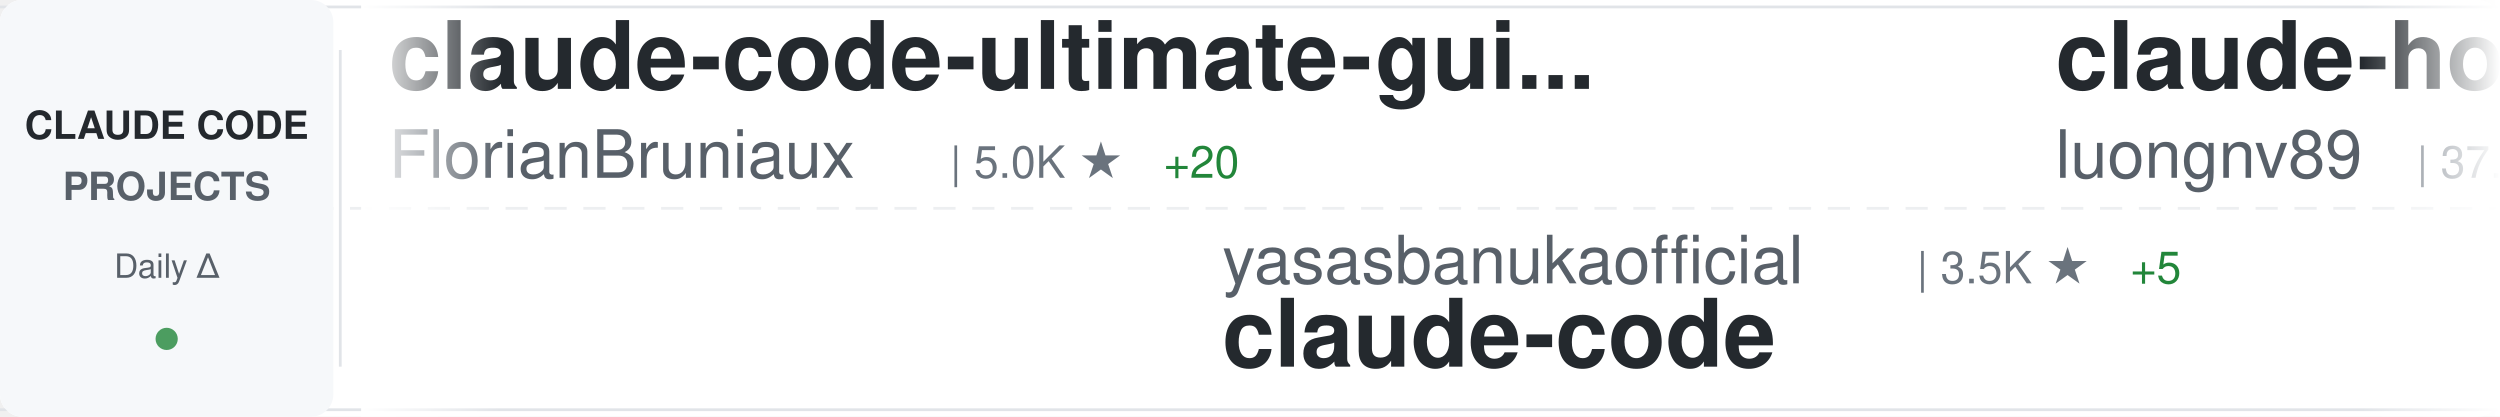
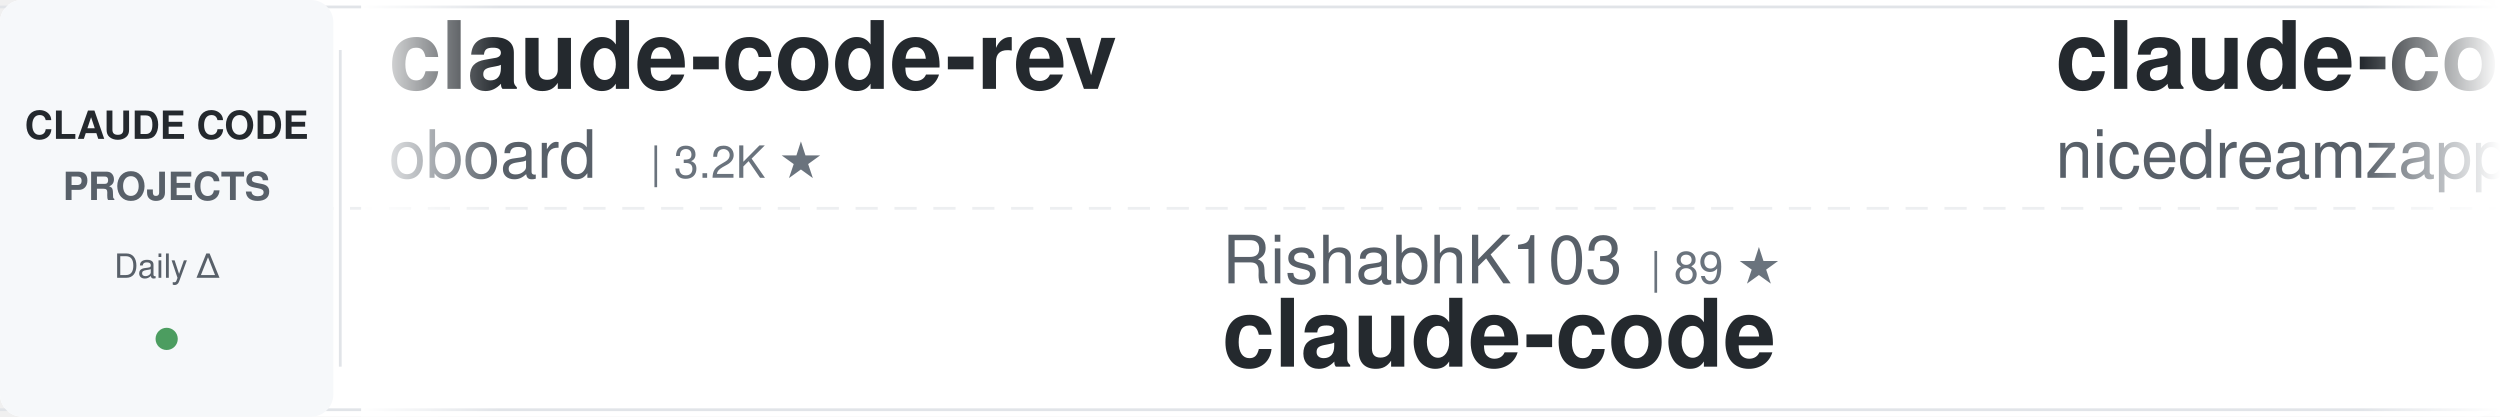
<svg xmlns="http://www.w3.org/2000/svg" width="900" height="150">
  <defs>
    <linearGradient id="awesomeLeftFade" x1="0%" y1="0%" x2="100%" y2="0%">
      <stop offset="0%" style="stop-color:#ffffff;stop-opacity:1" />
      <stop offset="100%" style="stop-color:#ffffff;stop-opacity:0" />
    </linearGradient>
    <linearGradient id="awesomeRightFade" x1="0%" y1="0%" x2="100%" y2="0%">
      <stop offset="0%" style="stop-color:#ffffff;stop-opacity:0" />
      <stop offset="100%" style="stop-color:#ffffff;stop-opacity:1" />
    </linearGradient>
  </defs>
  <rect width="900" height="150" fill="#ffffff" rx="8" />
  <rect x="0" y="2" width="900" height="1" fill="#e1e4e8" />
  <rect x="0" y="147" width="900" height="1" fill="#e1e4e8" />
  <line x1="0" y1="75" x2="900" y2="75" stroke="#e1e4e8" stroke-width="1" stroke-dasharray="8 6" opacity="0.6" />
  <rect x="0" y="0" width="120" height="150" fill="#f6f8fa" rx="8" />
  <text x="60" y="50" font-family="-apple-system, BlinkMacSystemFont, 'Segoe UI', Helvetica, Arial, sans-serif" font-size="14" font-weight="600" fill="#24292e" text-anchor="middle">CLAUDE CODE</text>
  <text x="60" y="72" font-family="-apple-system, BlinkMacSystemFont, 'Segoe UI', Helvetica, Arial, sans-serif" font-size="14" font-weight="600" fill="#586069" text-anchor="middle">PROJECTS</text>
  <text x="60" y="100" font-family="-apple-system, BlinkMacSystemFont, 'Segoe UI', Helvetica, Arial, sans-serif" font-size="12" font-weight="500" fill="#586069" text-anchor="middle">Daily Δ</text>
  <circle cx="60" cy="122" r="4" fill="#22863a" opacity="0.8" />
  <rect x="122" y="18" width="1" height="114" fill="#e1e4e8" />
  <clipPath id="awesomeTickerClip">
    <rect x="130" y="0" width="770" height="150" />
  </clipPath>
  <g clip-path="url(#awesomeTickerClip)">
    <g id="awesomeTickerItems">
      <animateTransform attributeName="transform" attributeType="XML" type="translate" from="0 0" to="-3000 0" dur="54s" repeatCount="indefinite" />
      <g transform="translate(0, 0)">
-         <text x="140" y="32" font-family="-apple-system, BlinkMacSystemFont, 'Segoe UI', Helvetica, Arial, sans-serif" font-size="34" font-weight="600" fill="#24292e">claude-code-ultimate-gui...</text>
-         <text x="140" y="64" font-family="-apple-system, BlinkMacSystemFont, 'Segoe UI', Helvetica, Arial, sans-serif" font-size="24" font-weight="400" fill="#586069">FlorianBruniaux</text>
-         <text x="342" y="64" font-family="-apple-system, BlinkMacSystemFont, 'Segoe UI', Helvetica, Arial, sans-serif" font-size="16" font-weight="500" fill="#6a737d">| 5.0K ★</text>
-         <text x="419" y="64" font-family="-apple-system, BlinkMacSystemFont, 'Segoe UI', Helvetica, Arial, sans-serif" font-size="16" font-weight="500" fill="#22863a"> +20</text>
+         <text x="140" y="32" font-family="-apple-system, BlinkMacSystemFont, 'Segoe UI', Helvetica, Arial, sans-serif" font-size="34" font-weight="600" fill="#24292e">claude-code-rev</text>
+         <text x="140" y="64" font-family="-apple-system, BlinkMacSystemFont, 'Segoe UI', Helvetica, Arial, sans-serif" font-size="24" font-weight="400" fill="#586069">oboard</text>
+         <text x="234" y="64" font-family="-apple-system, BlinkMacSystemFont, 'Segoe UI', Helvetica, Arial, sans-serif" font-size="16" font-weight="500" fill="#6a737d">| 3.2K ★</text>
      </g>
      <g transform="translate(300, 0)">
-         <text x="140" y="102" font-family="-apple-system, BlinkMacSystemFont, 'Segoe UI', Helvetica, Arial, sans-serif" font-size="24" font-weight="400" fill="#586069">yasasbanukaofficial</text>
-         <text x="390" y="102" font-family="-apple-system, BlinkMacSystemFont, 'Segoe UI', Helvetica, Arial, sans-serif" font-size="16" font-weight="500" fill="#6a737d">| 3.5K ★</text>
-         <text x="467" y="102" font-family="-apple-system, BlinkMacSystemFont, 'Segoe UI', Helvetica, Arial, sans-serif" font-size="16" font-weight="500" fill="#22863a"> +5</text>
+         <text x="140" y="102" font-family="-apple-system, BlinkMacSystemFont, 'Segoe UI', Helvetica, Arial, sans-serif" font-size="24" font-weight="400" fill="#586069">RishabhK103</text>
+         <text x="294" y="102" font-family="-apple-system, BlinkMacSystemFont, 'Segoe UI', Helvetica, Arial, sans-serif" font-size="16" font-weight="500" fill="#6a737d">| 89 ★</text>
        <text x="140" y="132" font-family="-apple-system, BlinkMacSystemFont, 'Segoe UI', Helvetica, Arial, sans-serif" font-size="34" font-weight="600" fill="#24292e">claude-code</text>
      </g>
      <g transform="translate(600, 0)">
-         <text x="140" y="32" font-family="-apple-system, BlinkMacSystemFont, 'Segoe UI', Helvetica, Arial, sans-serif" font-size="34" font-weight="600" fill="#24292e">claude-howto</text>
-         <text x="140" y="64" font-family="-apple-system, BlinkMacSystemFont, 'Segoe UI', Helvetica, Arial, sans-serif" font-size="24" font-weight="400" fill="#586069">luongnv89</text>
-         <text x="270" y="64" font-family="-apple-system, BlinkMacSystemFont, 'Segoe UI', Helvetica, Arial, sans-serif" font-size="16" font-weight="500" fill="#6a737d">| 37.1K ★</text>
-         <text x="356" y="64" font-family="-apple-system, BlinkMacSystemFont, 'Segoe UI', Helvetica, Arial, sans-serif" font-size="16" font-weight="500" fill="#22863a"> +91</text>
+         <text x="140" y="32" font-family="-apple-system, BlinkMacSystemFont, 'Segoe UI', Helvetica, Arial, sans-serif" font-size="34" font-weight="600" fill="#24292e">claude-code-local</text>
+         <text x="140" y="64" font-family="-apple-system, BlinkMacSystemFont, 'Segoe UI', Helvetica, Arial, sans-serif" font-size="24" font-weight="400" fill="#586069">nicedreamzapp</text>
+         <text x="318" y="64" font-family="-apple-system, BlinkMacSystemFont, 'Segoe UI', Helvetica, Arial, sans-serif" font-size="16" font-weight="500" fill="#6a737d">| 2.8K ★</text>
+         <text x="395" y="64" font-family="-apple-system, BlinkMacSystemFont, 'Segoe UI', Helvetica, Arial, sans-serif" font-size="16" font-weight="500" fill="#22863a"> +2</text>
      </g>
      <g transform="translate(900, 0)">
-         <text x="140" y="102" font-family="-apple-system, BlinkMacSystemFont, 'Segoe UI', Helvetica, Arial, sans-serif" font-size="24" font-weight="400" fill="#586069">ding113</text>
-         <text x="246" y="102" font-family="-apple-system, BlinkMacSystemFont, 'Segoe UI', Helvetica, Arial, sans-serif" font-size="16" font-weight="500" fill="#6a737d">| 3.1K ★</text>
-         <text x="323" y="102" font-family="-apple-system, BlinkMacSystemFont, 'Segoe UI', Helvetica, Arial, sans-serif" font-size="16" font-weight="500" fill="#22863a"> +6</text>
-         <text x="140" y="132" font-family="-apple-system, BlinkMacSystemFont, 'Segoe UI', Helvetica, Arial, sans-serif" font-size="34" font-weight="600" fill="#24292e">claude-code-hub</text>
+         <text x="140" y="102" font-family="-apple-system, BlinkMacSystemFont, 'Segoe UI', Helvetica, Arial, sans-serif" font-size="24" font-weight="400" fill="#586069">Maciek-roboblog</text>
+         <text x="342" y="102" font-family="-apple-system, BlinkMacSystemFont, 'Segoe UI', Helvetica, Arial, sans-serif" font-size="16" font-weight="500" fill="#6a737d">| 8.2K ★</text>
+         <text x="419" y="102" font-family="-apple-system, BlinkMacSystemFont, 'Segoe UI', Helvetica, Arial, sans-serif" font-size="16" font-weight="500" fill="#22863a"> +3</text>
+         <text x="140" y="132" font-family="-apple-system, BlinkMacSystemFont, 'Segoe UI', Helvetica, Arial, sans-serif" font-size="34" font-weight="600" fill="#24292e">Claude-Code-Usage-Monito...</text>
      </g>
      <g transform="translate(1200, 0)">
-         <text x="140" y="32" font-family="-apple-system, BlinkMacSystemFont, 'Segoe UI', Helvetica, Arial, sans-serif" font-size="34" font-weight="600" fill="#24292e">ECC</text>
-         <text x="140" y="64" font-family="-apple-system, BlinkMacSystemFont, 'Segoe UI', Helvetica, Arial, sans-serif" font-size="24" font-weight="400" fill="#586069">affaan-m</text>
-         <text x="258" y="64" font-family="-apple-system, BlinkMacSystemFont, 'Segoe UI', Helvetica, Arial, sans-serif" font-size="16" font-weight="500" fill="#6a737d">| 215.2K ★</text>
-         <text x="353" y="64" font-family="-apple-system, BlinkMacSystemFont, 'Segoe UI', Helvetica, Arial, sans-serif" font-size="16" font-weight="500" fill="#22863a"> +666</text>
+         <text x="140" y="32" font-family="-apple-system, BlinkMacSystemFont, 'Segoe UI', Helvetica, Arial, sans-serif" font-size="34" font-weight="600" fill="#24292e">claude-code</text>
+         <text x="140" y="64" font-family="-apple-system, BlinkMacSystemFont, 'Segoe UI', Helvetica, Arial, sans-serif" font-size="24" font-weight="400" fill="#586069">isboyjc</text>
+         <text x="246" y="64" font-family="-apple-system, BlinkMacSystemFont, 'Segoe UI', Helvetica, Arial, sans-serif" font-size="16" font-weight="500" fill="#6a737d">| 158 ★</text>
      </g>
      <g transform="translate(1500, 0)">
-         <text x="140" y="102" font-family="-apple-system, BlinkMacSystemFont, 'Segoe UI', Helvetica, Arial, sans-serif" font-size="24" font-weight="400" fill="#586069">AICoderTudou</text>
-         <text x="306" y="102" font-family="-apple-system, BlinkMacSystemFont, 'Segoe UI', Helvetica, Arial, sans-serif" font-size="16" font-weight="500" fill="#6a737d">| 500 ★</text>
-         <text x="140" y="132" font-family="-apple-system, BlinkMacSystemFont, 'Segoe UI', Helvetica, Arial, sans-serif" font-size="34" font-weight="600" fill="#24292e">claude-code-tudou</text>
+         <text x="140" y="102" font-family="-apple-system, BlinkMacSystemFont, 'Segoe UI', Helvetica, Arial, sans-serif" font-size="24" font-weight="400" fill="#586069">Windy3f3f3f3f</text>
+         <text x="318" y="102" font-family="-apple-system, BlinkMacSystemFont, 'Segoe UI', Helvetica, Arial, sans-serif" font-size="16" font-weight="500" fill="#6a737d">| 2.6K ★</text>
+         <text x="395" y="102" font-family="-apple-system, BlinkMacSystemFont, 'Segoe UI', Helvetica, Arial, sans-serif" font-size="16" font-weight="500" fill="#22863a"> +3</text>
+         <text x="140" y="132" font-family="-apple-system, BlinkMacSystemFont, 'Segoe UI', Helvetica, Arial, sans-serif" font-size="34" font-weight="600" fill="#24292e">how-claude-code-works</text>
      </g>
      <g transform="translate(1800, 0)">
-         <text x="140" y="32" font-family="-apple-system, BlinkMacSystemFont, 'Segoe UI', Helvetica, Arial, sans-serif" font-size="34" font-weight="600" fill="#24292e">Claude-code</text>
-         <text x="140" y="64" font-family="-apple-system, BlinkMacSystemFont, 'Segoe UI', Helvetica, Arial, sans-serif" font-size="24" font-weight="400" fill="#586069">fazxes</text>
-         <text x="234" y="64" font-family="-apple-system, BlinkMacSystemFont, 'Segoe UI', Helvetica, Arial, sans-serif" font-size="16" font-weight="500" fill="#6a737d">| 221 ★</text>
+         <text x="140" y="32" font-family="-apple-system, BlinkMacSystemFont, 'Segoe UI', Helvetica, Arial, sans-serif" font-size="34" font-weight="600" fill="#24292e">claude-code</text>
+         <text x="140" y="64" font-family="-apple-system, BlinkMacSystemFont, 'Segoe UI', Helvetica, Arial, sans-serif" font-size="24" font-weight="400" fill="#586069">codeaashu</text>
+         <text x="270" y="64" font-family="-apple-system, BlinkMacSystemFont, 'Segoe UI', Helvetica, Arial, sans-serif" font-size="16" font-weight="500" fill="#6a737d">| 2.9K ★</text>
+         <text x="347" y="64" font-family="-apple-system, BlinkMacSystemFont, 'Segoe UI', Helvetica, Arial, sans-serif" font-size="16" font-weight="500" fill="#22863a"> +14</text>
      </g>
      <g transform="translate(2100, 0)">
-         <text x="140" y="102" font-family="-apple-system, BlinkMacSystemFont, 'Segoe UI', Helvetica, Arial, sans-serif" font-size="24" font-weight="400" fill="#586069">VineeTagarwaL-code</text>
-         <text x="378" y="102" font-family="-apple-system, BlinkMacSystemFont, 'Segoe UI', Helvetica, Arial, sans-serif" font-size="16" font-weight="500" fill="#6a737d">| 276 ★</text>
-         <text x="140" y="132" font-family="-apple-system, BlinkMacSystemFont, 'Segoe UI', Helvetica, Arial, sans-serif" font-size="34" font-weight="600" fill="#24292e">claude-code</text>
+         <text x="140" y="102" font-family="-apple-system, BlinkMacSystemFont, 'Segoe UI', Helvetica, Arial, sans-serif" font-size="24" font-weight="400" fill="#586069">catlog22</text>
+         <text x="258" y="102" font-family="-apple-system, BlinkMacSystemFont, 'Segoe UI', Helvetica, Arial, sans-serif" font-size="16" font-weight="500" fill="#6a737d">| 2.1K ★</text>
+         <text x="335" y="102" font-family="-apple-system, BlinkMacSystemFont, 'Segoe UI', Helvetica, Arial, sans-serif" font-size="16" font-weight="500" fill="#22863a"> +2</text>
+         <text x="140" y="132" font-family="-apple-system, BlinkMacSystemFont, 'Segoe UI', Helvetica, Arial, sans-serif" font-size="34" font-weight="600" fill="#24292e">Claude-Code-Workflow</text>
      </g>
      <g transform="translate(2400, 0)">
-         <text x="140" y="32" font-family="-apple-system, BlinkMacSystemFont, 'Segoe UI', Helvetica, Arial, sans-serif" font-size="34" font-weight="600" fill="#24292e">ralph-claude-code</text>
-         <text x="140" y="64" font-family="-apple-system, BlinkMacSystemFont, 'Segoe UI', Helvetica, Arial, sans-serif" font-size="24" font-weight="400" fill="#586069">frankbria</text>
-         <text x="270" y="64" font-family="-apple-system, BlinkMacSystemFont, 'Segoe UI', Helvetica, Arial, sans-serif" font-size="16" font-weight="500" fill="#6a737d">| 9.3K ★</text>
-         <text x="347" y="64" font-family="-apple-system, BlinkMacSystemFont, 'Segoe UI', Helvetica, Arial, sans-serif" font-size="16" font-weight="500" fill="#22863a"> +15</text>
+         <text x="140" y="32" font-family="-apple-system, BlinkMacSystemFont, 'Segoe UI', Helvetica, Arial, sans-serif" font-size="34" font-weight="600" fill="#24292e">claude-code-security-rev...</text>
+         <text x="140" y="64" font-family="-apple-system, BlinkMacSystemFont, 'Segoe UI', Helvetica, Arial, sans-serif" font-size="24" font-weight="400" fill="#586069">anthropics</text>
+         <text x="282" y="64" font-family="-apple-system, BlinkMacSystemFont, 'Segoe UI', Helvetica, Arial, sans-serif" font-size="16" font-weight="500" fill="#6a737d">| 5.2K ★</text>
+         <text x="359" y="64" font-family="-apple-system, BlinkMacSystemFont, 'Segoe UI', Helvetica, Arial, sans-serif" font-size="16" font-weight="500" fill="#22863a"> +23</text>
      </g>
      <g transform="translate(2700, 0)">
-         <text x="140" y="102" font-family="-apple-system, BlinkMacSystemFont, 'Segoe UI', Helvetica, Arial, sans-serif" font-size="24" font-weight="400" fill="#586069">1rgs</text>
-         <text x="210" y="102" font-family="-apple-system, BlinkMacSystemFont, 'Segoe UI', Helvetica, Arial, sans-serif" font-size="16" font-weight="500" fill="#6a737d">| 3.6K ★</text>
-         <text x="287" y="102" font-family="-apple-system, BlinkMacSystemFont, 'Segoe UI', Helvetica, Arial, sans-serif" font-size="16" font-weight="500" fill="#22863a"> +4</text>
-         <text x="140" y="132" font-family="-apple-system, BlinkMacSystemFont, 'Segoe UI', Helvetica, Arial, sans-serif" font-size="34" font-weight="600" fill="#24292e">claude-code-proxy</text>
+         <text x="140" y="102" font-family="-apple-system, BlinkMacSystemFont, 'Segoe UI', Helvetica, Arial, sans-serif" font-size="24" font-weight="400" fill="#586069">luongnv89</text>
+         <text x="270" y="102" font-family="-apple-system, BlinkMacSystemFont, 'Segoe UI', Helvetica, Arial, sans-serif" font-size="16" font-weight="500" fill="#6a737d">| 37.1K ★</text>
+         <text x="356" y="102" font-family="-apple-system, BlinkMacSystemFont, 'Segoe UI', Helvetica, Arial, sans-serif" font-size="16" font-weight="500" fill="#22863a"> +87</text>
+         <text x="140" y="132" font-family="-apple-system, BlinkMacSystemFont, 'Segoe UI', Helvetica, Arial, sans-serif" font-size="34" font-weight="600" fill="#24292e">claude-howto</text>
      </g>
      <g transform="translate(3000, 0)">
-         <text x="140" y="32" font-family="-apple-system, BlinkMacSystemFont, 'Segoe UI', Helvetica, Arial, sans-serif" font-size="34" font-weight="600" fill="#24292e">claude-code-ultimate-gui...</text>
-         <text x="140" y="64" font-family="-apple-system, BlinkMacSystemFont, 'Segoe UI', Helvetica, Arial, sans-serif" font-size="24" font-weight="400" fill="#586069">FlorianBruniaux</text>
-         <text x="342" y="64" font-family="-apple-system, BlinkMacSystemFont, 'Segoe UI', Helvetica, Arial, sans-serif" font-size="16" font-weight="500" fill="#6a737d">| 5.0K ★</text>
-         <text x="419" y="64" font-family="-apple-system, BlinkMacSystemFont, 'Segoe UI', Helvetica, Arial, sans-serif" font-size="16" font-weight="500" fill="#22863a"> +20</text>
+         <text x="140" y="32" font-family="-apple-system, BlinkMacSystemFont, 'Segoe UI', Helvetica, Arial, sans-serif" font-size="34" font-weight="600" fill="#24292e">claude-code-rev</text>
+         <text x="140" y="64" font-family="-apple-system, BlinkMacSystemFont, 'Segoe UI', Helvetica, Arial, sans-serif" font-size="24" font-weight="400" fill="#586069">oboard</text>
+         <text x="234" y="64" font-family="-apple-system, BlinkMacSystemFont, 'Segoe UI', Helvetica, Arial, sans-serif" font-size="16" font-weight="500" fill="#6a737d">| 3.2K ★</text>
      </g>
      <g transform="translate(3300, 0)">
-         <text x="140" y="102" font-family="-apple-system, BlinkMacSystemFont, 'Segoe UI', Helvetica, Arial, sans-serif" font-size="24" font-weight="400" fill="#586069">yasasbanukaofficial</text>
-         <text x="390" y="102" font-family="-apple-system, BlinkMacSystemFont, 'Segoe UI', Helvetica, Arial, sans-serif" font-size="16" font-weight="500" fill="#6a737d">| 3.5K ★</text>
-         <text x="467" y="102" font-family="-apple-system, BlinkMacSystemFont, 'Segoe UI', Helvetica, Arial, sans-serif" font-size="16" font-weight="500" fill="#22863a"> +5</text>
+         <text x="140" y="102" font-family="-apple-system, BlinkMacSystemFont, 'Segoe UI', Helvetica, Arial, sans-serif" font-size="24" font-weight="400" fill="#586069">RishabhK103</text>
+         <text x="294" y="102" font-family="-apple-system, BlinkMacSystemFont, 'Segoe UI', Helvetica, Arial, sans-serif" font-size="16" font-weight="500" fill="#6a737d">| 89 ★</text>
        <text x="140" y="132" font-family="-apple-system, BlinkMacSystemFont, 'Segoe UI', Helvetica, Arial, sans-serif" font-size="34" font-weight="600" fill="#24292e">claude-code</text>
      </g>
      <g transform="translate(3600, 0)">
-         <text x="140" y="32" font-family="-apple-system, BlinkMacSystemFont, 'Segoe UI', Helvetica, Arial, sans-serif" font-size="34" font-weight="600" fill="#24292e">claude-howto</text>
-         <text x="140" y="64" font-family="-apple-system, BlinkMacSystemFont, 'Segoe UI', Helvetica, Arial, sans-serif" font-size="24" font-weight="400" fill="#586069">luongnv89</text>
-         <text x="270" y="64" font-family="-apple-system, BlinkMacSystemFont, 'Segoe UI', Helvetica, Arial, sans-serif" font-size="16" font-weight="500" fill="#6a737d">| 37.1K ★</text>
-         <text x="356" y="64" font-family="-apple-system, BlinkMacSystemFont, 'Segoe UI', Helvetica, Arial, sans-serif" font-size="16" font-weight="500" fill="#22863a"> +91</text>
+         <text x="140" y="32" font-family="-apple-system, BlinkMacSystemFont, 'Segoe UI', Helvetica, Arial, sans-serif" font-size="34" font-weight="600" fill="#24292e">claude-code-local</text>
+         <text x="140" y="64" font-family="-apple-system, BlinkMacSystemFont, 'Segoe UI', Helvetica, Arial, sans-serif" font-size="24" font-weight="400" fill="#586069">nicedreamzapp</text>
+         <text x="318" y="64" font-family="-apple-system, BlinkMacSystemFont, 'Segoe UI', Helvetica, Arial, sans-serif" font-size="16" font-weight="500" fill="#6a737d">| 2.8K ★</text>
+         <text x="395" y="64" font-family="-apple-system, BlinkMacSystemFont, 'Segoe UI', Helvetica, Arial, sans-serif" font-size="16" font-weight="500" fill="#22863a"> +2</text>
      </g>
      <g transform="translate(3900, 0)">
-         <text x="140" y="102" font-family="-apple-system, BlinkMacSystemFont, 'Segoe UI', Helvetica, Arial, sans-serif" font-size="24" font-weight="400" fill="#586069">ding113</text>
-         <text x="246" y="102" font-family="-apple-system, BlinkMacSystemFont, 'Segoe UI', Helvetica, Arial, sans-serif" font-size="16" font-weight="500" fill="#6a737d">| 3.1K ★</text>
-         <text x="323" y="102" font-family="-apple-system, BlinkMacSystemFont, 'Segoe UI', Helvetica, Arial, sans-serif" font-size="16" font-weight="500" fill="#22863a"> +6</text>
-         <text x="140" y="132" font-family="-apple-system, BlinkMacSystemFont, 'Segoe UI', Helvetica, Arial, sans-serif" font-size="34" font-weight="600" fill="#24292e">claude-code-hub</text>
+         <text x="140" y="102" font-family="-apple-system, BlinkMacSystemFont, 'Segoe UI', Helvetica, Arial, sans-serif" font-size="24" font-weight="400" fill="#586069">Maciek-roboblog</text>
+         <text x="342" y="102" font-family="-apple-system, BlinkMacSystemFont, 'Segoe UI', Helvetica, Arial, sans-serif" font-size="16" font-weight="500" fill="#6a737d">| 8.2K ★</text>
+         <text x="419" y="102" font-family="-apple-system, BlinkMacSystemFont, 'Segoe UI', Helvetica, Arial, sans-serif" font-size="16" font-weight="500" fill="#22863a"> +3</text>
+         <text x="140" y="132" font-family="-apple-system, BlinkMacSystemFont, 'Segoe UI', Helvetica, Arial, sans-serif" font-size="34" font-weight="600" fill="#24292e">Claude-Code-Usage-Monito...</text>
      </g>
    </g>
  </g>
  <rect x="130" y="0" width="50" height="150" fill="url(#awesomeLeftFade)" />
  <rect x="850" y="0" width="50" height="150" fill="url(#awesomeRightFade)" />
</svg>
